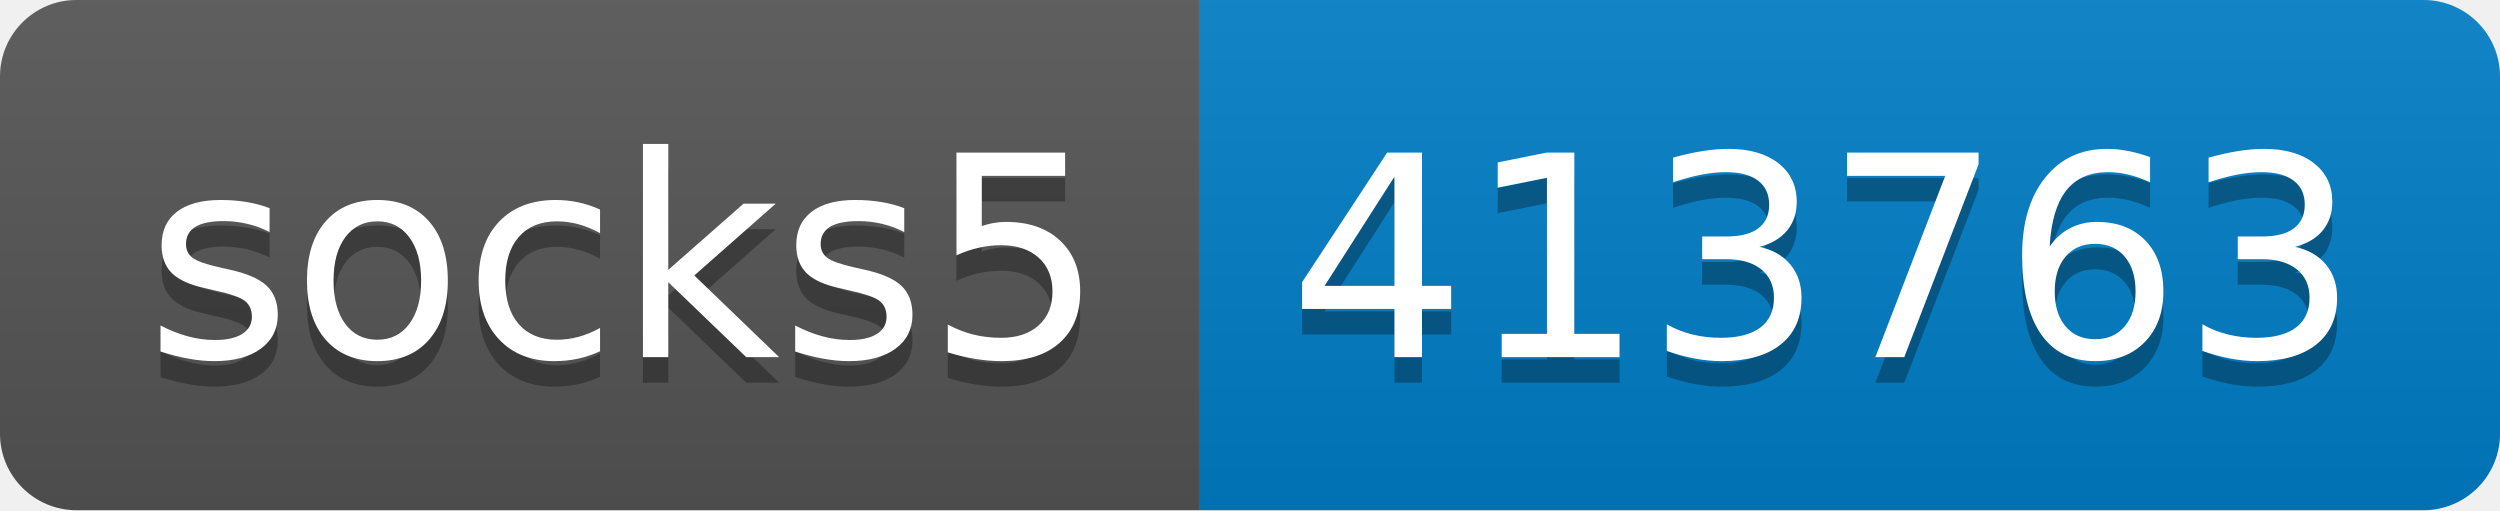
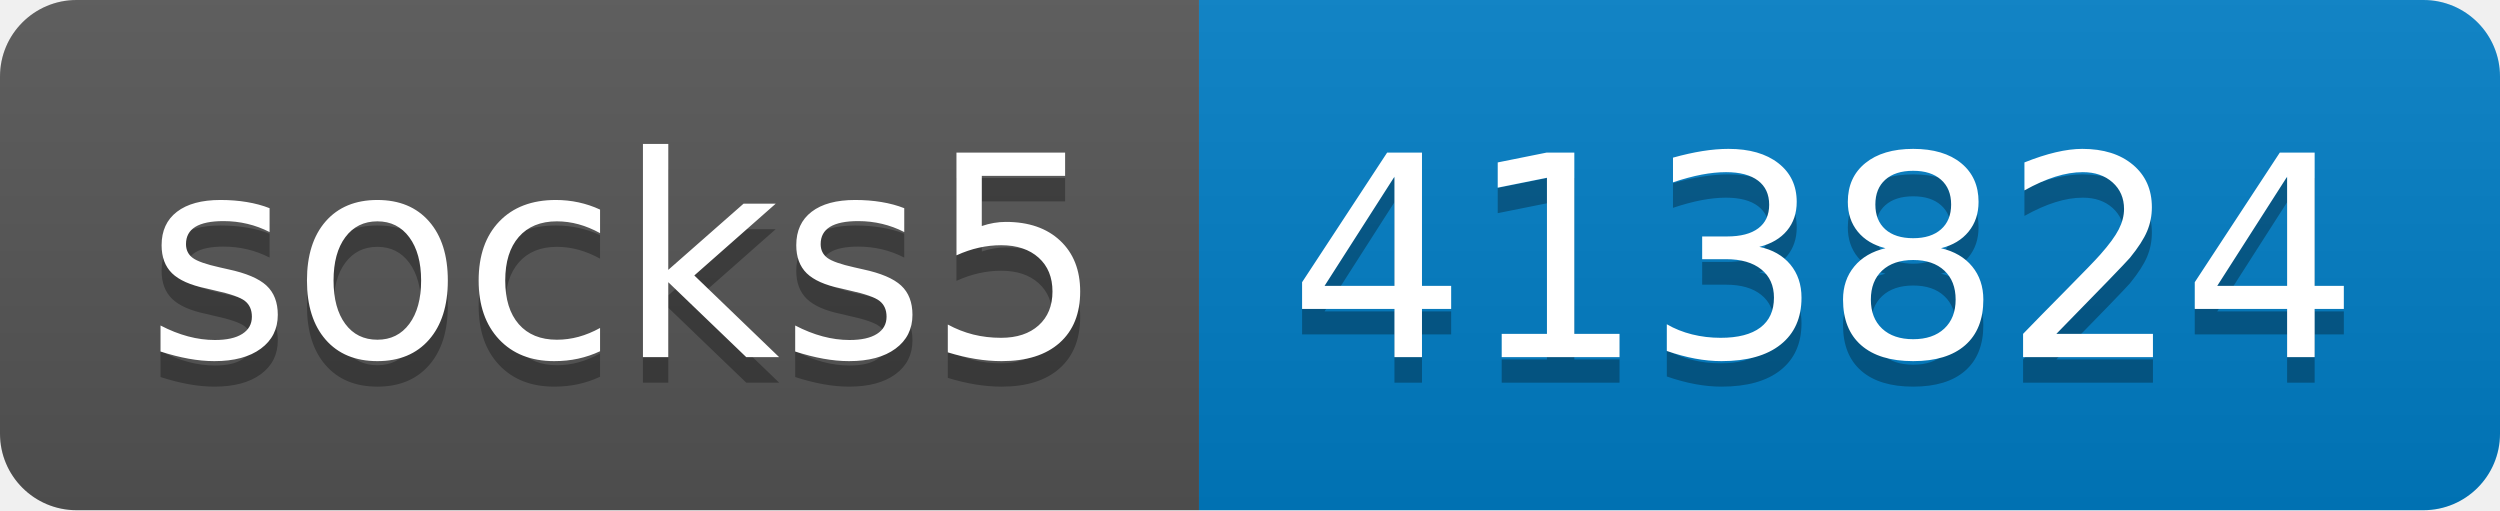
- <svg xmlns="http://www.w3.org/2000/svg" width="98" height="20" role="img" aria-label="socks5: 413763">
+ <svg xmlns="http://www.w3.org/2000/svg" width="98" height="20" role="img" aria-label="socks5: 413824">
  <linearGradient id="s" x2="0" y2="100%">
    <stop offset="0" stop-color="#bbb" stop-opacity=".1" />
    <stop offset="1" stop-opacity=".1" />
  </linearGradient>
  <clipPath id="r">
    <rect width="98" height="20" rx="3" fill="#fff" />
  </clipPath>
  <g clip-path="url(#r)">
    <rect width="47" height="20" fill="#555" />
    <rect x="47" width="51" height="20" fill="#007ec6" />
    <rect width="98" height="20" fill="url(#s)" />
  </g>
  <g fill="#fff" text-anchor="middle" font-family="Verdana,Geneva,DejaVu Sans,sans-serif" text-rendering="geometricPrecision" font-size="110">
    <text aria-hidden="true" x="245" y="150" fill="#010101" fill-opacity=".3" transform="scale(.1)" textLength="370">socks5</text>
    <text x="245" y="140" transform="scale(.1)" fill="#fff" textLength="370">socks5</text>
-     <text aria-hidden="true" x="715" y="150" fill="#010101" fill-opacity=".3" transform="scale(.1)" textLength="410">413763</text>
-     <text x="715" y="140" transform="scale(.1)" fill="#fff" textLength="410">413763</text>
+     <text aria-hidden="true" x="715" y="150" fill="#010101" fill-opacity=".3" transform="scale(.1)" textLength="410">413824</text>
+     <text x="715" y="140" transform="scale(.1)" fill="#fff" textLength="410">413824</text>
  </g>
</svg>
